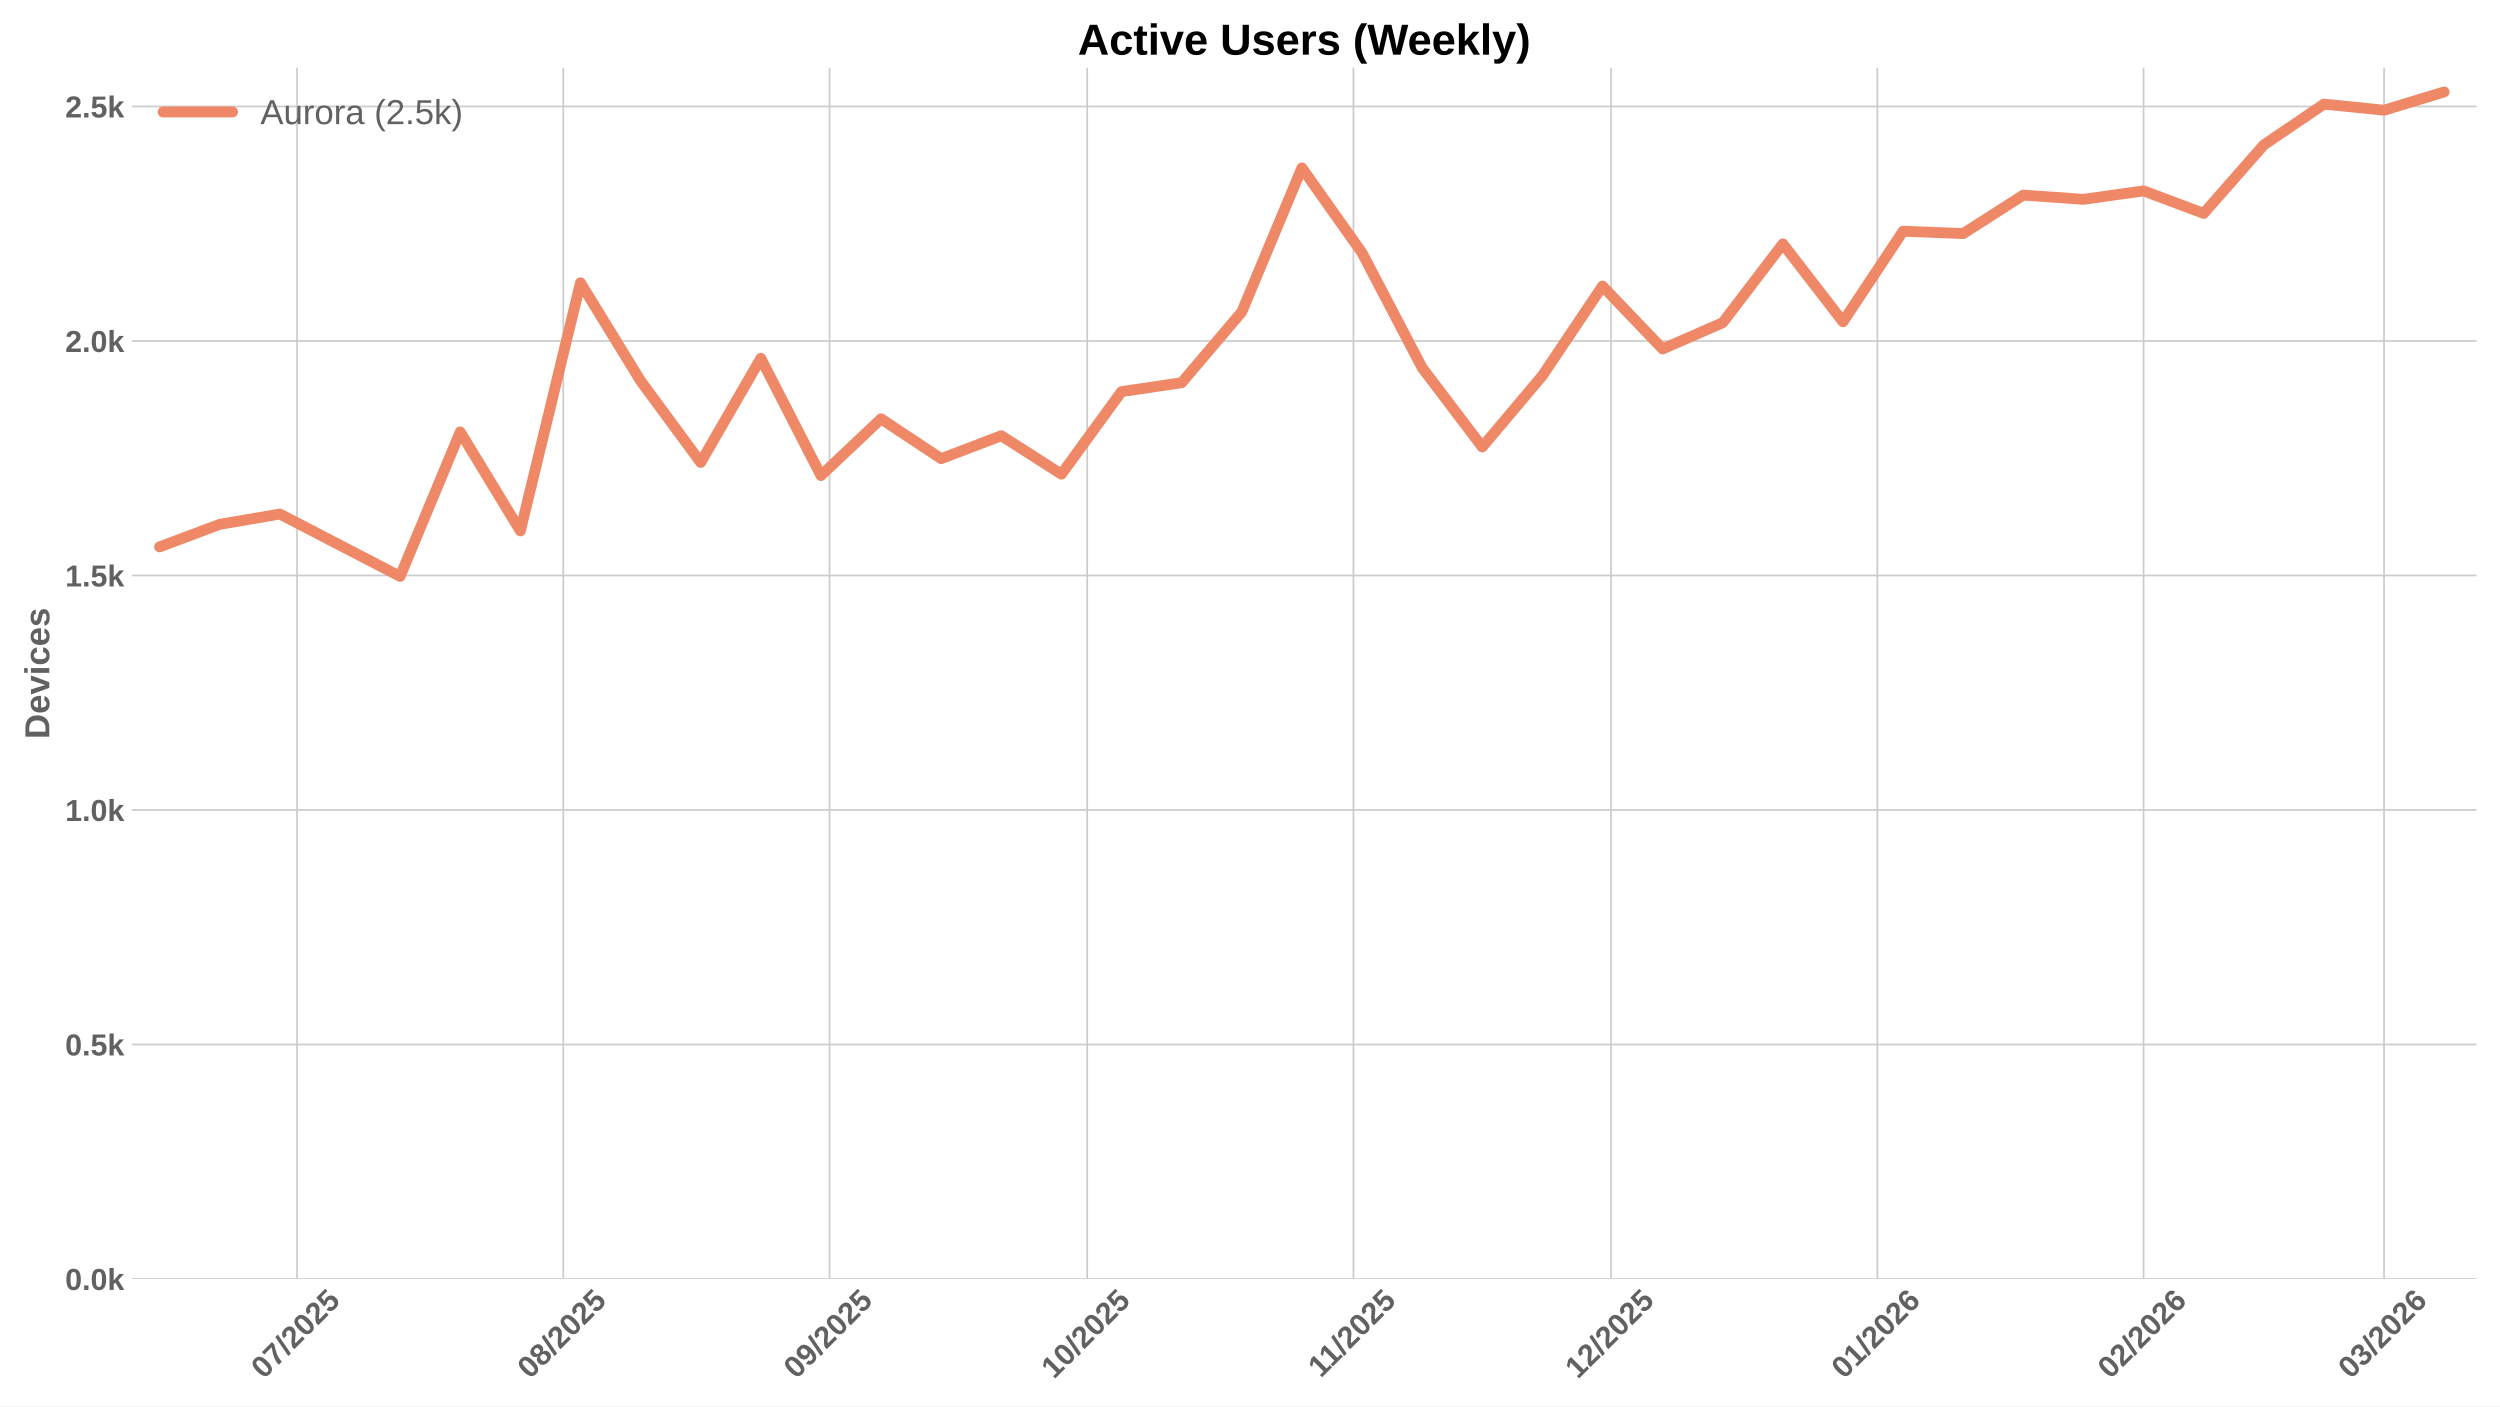
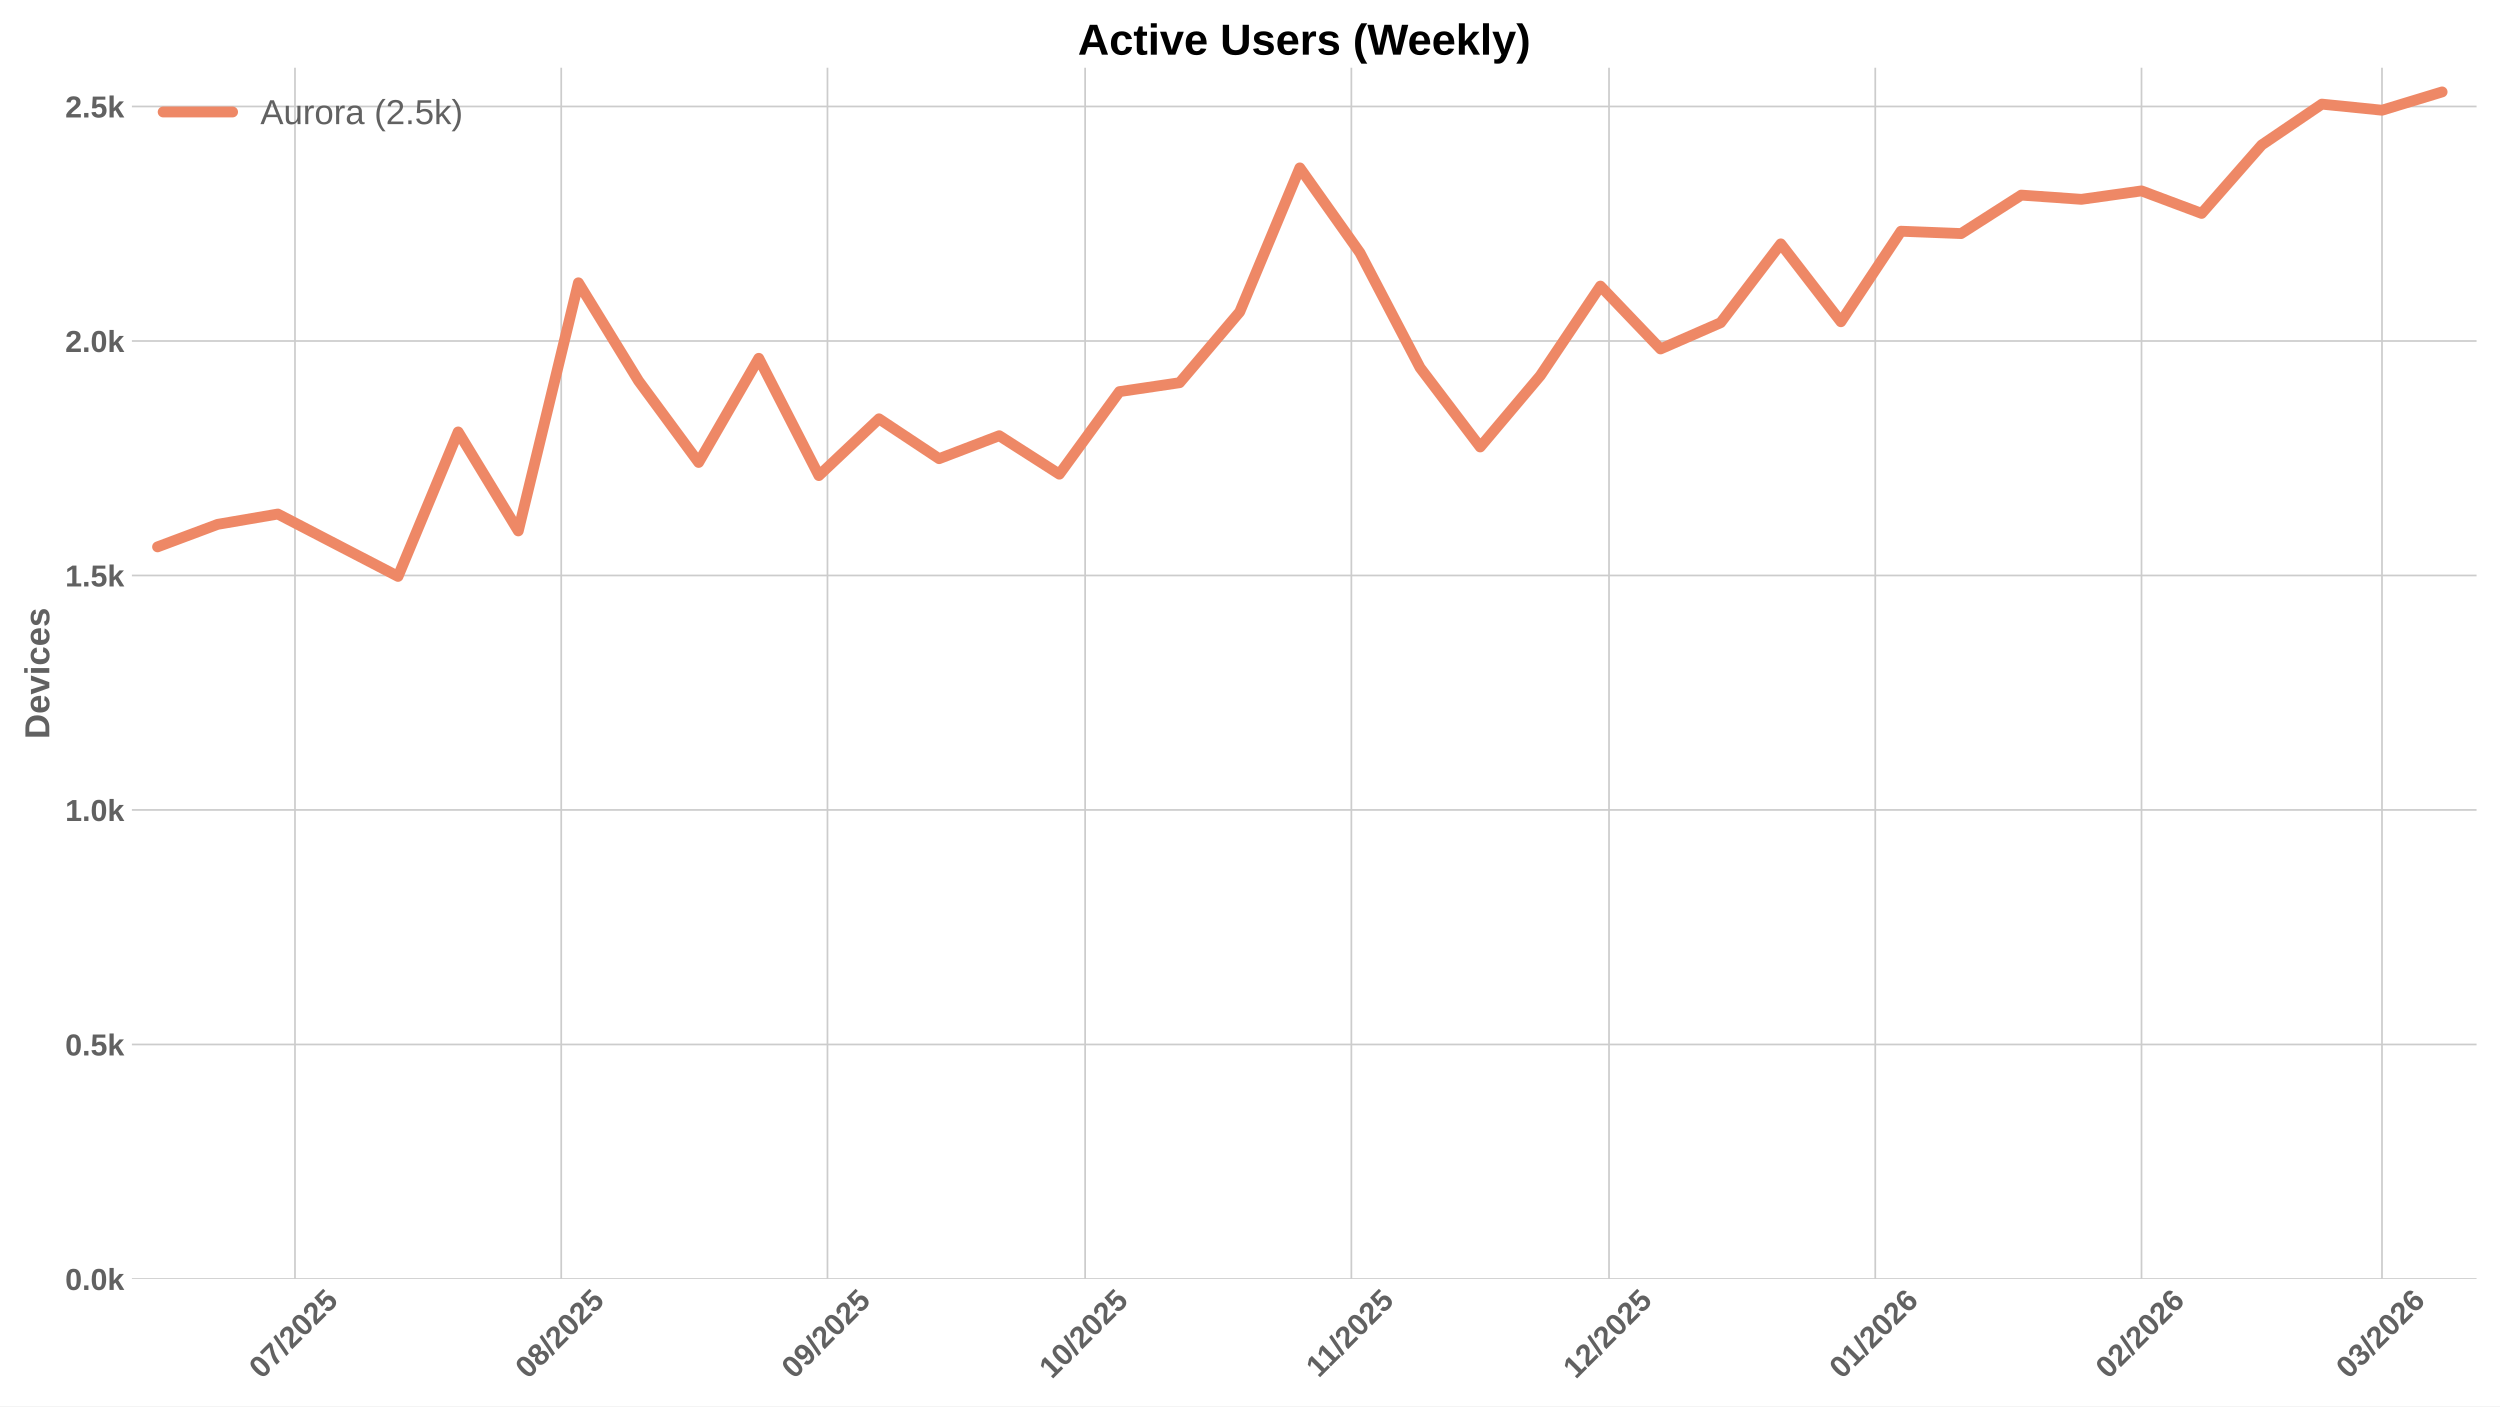
<svg xmlns="http://www.w3.org/2000/svg" xmlns:xlink="http://www.w3.org/1999/xlink" width="1152pt" height="648pt" viewBox="0 0 1152 648" version="1.1">
  <defs>
    <style type="text/css">*{stroke-linejoin: round; stroke-linecap: butt}</style>
  </defs>
  <g id="figure_1">
    <g id="patch_1">
      <path d="M 0 648  L 1152 648  L 1152 0  L 0 0  z " style="fill: #ffffff" />
    </g>
    <g id="axes_1">
      <g id="patch_2">
        <path d="M 60.78 589.343  L 1141.2 589.343  L 1141.2 31.2  L 60.78 31.2  z " style="fill: #ffffff" />
      </g>
      <g id="matplotlib.axis_1">
        <g id="xtick_1">
          <g id="line2d_1">
-             <path d="M 136.877 589.343  L 136.877 31.2  " clip-path="url(#p71e6fc7e14)" style="fill: none; stroke: #cccccc; stroke-width: 0.8; stroke-linecap: round" />
+             <path d="M 135.927 589.343  L 135.927 31.2  " clip-path="url(#pac1c12e614)" style="fill: none; stroke: #cccccc; stroke-width: 0.8; stroke-linecap: round" />
          </g>
          <g id="line2d_2" />
          <g id="text_1">
-             <g style="fill: #616161" transform="translate(121.5462 635.7977) rotate(-45) scale(0.14 -0.14)">
+             <g style="fill: #616161" transform="translate(120.5972 635.7977) rotate(-45) scale(0.14 -0.14)">
              <defs>
                <path id="LiberationSans-Bold-30" d="M 3297 2203  Q 3297 1088 2914 512  Q 2531 -63 1766 -63  Q 253 -63 253 2203  Q 253 2994 418 3494  Q 584 3994 915 4231  Q 1247 4469 1791 4469  Q 2572 4469 2934 3903  Q 3297 3338 3297 2203  z M 2416 2203  Q 2416 2813 2356 3150  Q 2297 3488 2165 3634  Q 2034 3781 1784 3781  Q 1519 3781 1383 3632  Q 1247 3484 1189 3148  Q 1131 2813 1131 2203  Q 1131 1600 1192 1261  Q 1253 922 1386 775  Q 1519 628 1772 628  Q 2022 628 2158 783  Q 2294 938 2355 1278  Q 2416 1619 2416 2203  z " transform="scale(0.015625)" />
                <path id="LiberationSans-Bold-37" d="M 3278 3706  Q 2981 3238 2717 2797  Q 2453 2356 2256 1911  Q 2059 1466 1945 995  Q 1831 525 1831 0  L 916 0  Q 916 550 1059 1064  Q 1203 1578 1475 2111  Q 1747 2644 2463 3681  L 275 3681  L 275 4403  L 3278 4403  L 3278 3706  z " transform="scale(0.015625)" />
                <path id="LiberationSans-Bold-2f" d="M 63 -128  L 972 4638  L 1716 4638  L 822 -128  L 63 -128  z " transform="scale(0.015625)" />
                <path id="LiberationSans-Bold-32" d="M 222 0  L 222 609  Q 394 988 711 1347  Q 1028 1706 1509 2097  Q 1972 2472 2158 2715  Q 2344 2959 2344 3194  Q 2344 3769 1766 3769  Q 1484 3769 1336 3617  Q 1188 3466 1144 3163  L 259 3213  Q 334 3825 717 4147  Q 1100 4469 1759 4469  Q 2472 4469 2853 4144  Q 3234 3819 3234 3231  Q 3234 2922 3112 2672  Q 2991 2422 2800 2211  Q 2609 2000 2376 1815  Q 2144 1631 1925 1456  Q 1706 1281 1526 1103  Q 1347 925 1259 722  L 3303 722  L 3303 0  L 222 0  z " transform="scale(0.015625)" />
                <path id="LiberationSans-Bold-35" d="M 3381 1466  Q 3381 766 2945 351  Q 2509 -63 1750 -63  Q 1088 -63 689 235  Q 291 534 197 1100  L 1075 1172  Q 1144 891 1319 762  Q 1494 634 1759 634  Q 2088 634 2283 843  Q 2478 1053 2478 1447  Q 2478 1794 2293 2001  Q 2109 2209 1778 2209  Q 1413 2209 1181 1925  L 325 1925  L 478 4403  L 3125 4403  L 3125 3750  L 1275 3750  L 1203 2638  Q 1522 2919 2000 2919  Q 2628 2919 3004 2528  Q 3381 2138 3381 1466  z " transform="scale(0.015625)" />
              </defs>
              <use xlink:href="#LiberationSans-Bold-30" />
              <use xlink:href="#LiberationSans-Bold-37" transform="translate(55.61523 0)" />
              <use xlink:href="#LiberationSans-Bold-2f" transform="translate(111.2305 0)" />
              <use xlink:href="#LiberationSans-Bold-32" transform="translate(139.0137 0)" />
              <use xlink:href="#LiberationSans-Bold-30" transform="translate(194.6289 0)" />
              <use xlink:href="#LiberationSans-Bold-32" transform="translate(250.2441 0)" />
              <use xlink:href="#LiberationSans-Bold-35" transform="translate(305.8594 0)" />
            </g>
          </g>
        </g>
        <g id="xtick_2">
          <g id="line2d_3">
-             <path d="M 259.562 589.343  L 259.562 31.2  " clip-path="url(#p71e6fc7e14)" style="fill: none; stroke: #cccccc; stroke-width: 0.8; stroke-linecap: round" />
+             <path d="M 258.613 589.343  L 258.613 31.2  " clip-path="url(#pac1c12e614)" style="fill: none; stroke: #cccccc; stroke-width: 0.8; stroke-linecap: round" />
          </g>
          <g id="line2d_4" />
          <g id="text_2">
-             <g style="fill: #616161" transform="translate(244.2313 635.7977) rotate(-45) scale(0.14 -0.14)">
+             <g style="fill: #616161" transform="translate(243.2822 635.7977) rotate(-45) scale(0.14 -0.14)">
              <defs>
                <path id="LiberationSans-Bold-38" d="M 3363 1241  Q 3363 622 2953 279  Q 2544 -63 1784 -63  Q 1031 -63 617 278  Q 203 619 203 1234  Q 203 1656 447 1945  Q 691 2234 1100 2303  L 1100 2316  Q 744 2394 525 2669  Q 306 2944 306 3303  Q 306 3844 689 4156  Q 1072 4469 1772 4469  Q 2488 4469 2870 4164  Q 3253 3859 3253 3297  Q 3253 2938 3036 2666  Q 2819 2394 2453 2322  L 2453 2309  Q 2878 2241 3120 1961  Q 3363 1681 3363 1241  z M 2350 3250  Q 2350 3563 2206 3708  Q 2063 3853 1772 3853  Q 1203 3853 1203 3250  Q 1203 2619 1778 2619  Q 2066 2619 2208 2766  Q 2350 2913 2350 3250  z M 2453 1313  Q 2453 2003 1766 2003  Q 1447 2003 1276 1822  Q 1106 1641 1106 1300  Q 1106 913 1275 734  Q 1444 556 1791 556  Q 2131 556 2292 734  Q 2453 913 2453 1313  z " transform="scale(0.015625)" />
              </defs>
              <use xlink:href="#LiberationSans-Bold-30" />
              <use xlink:href="#LiberationSans-Bold-38" transform="translate(55.61523 0)" />
              <use xlink:href="#LiberationSans-Bold-2f" transform="translate(111.2305 0)" />
              <use xlink:href="#LiberationSans-Bold-32" transform="translate(139.0137 0)" />
              <use xlink:href="#LiberationSans-Bold-30" transform="translate(194.6289 0)" />
              <use xlink:href="#LiberationSans-Bold-32" transform="translate(250.2441 0)" />
              <use xlink:href="#LiberationSans-Bold-35" transform="translate(305.8594 0)" />
            </g>
          </g>
        </g>
        <g id="xtick_3">
          <g id="line2d_5">
-             <path d="M 382.247 589.343  L 382.247 31.2  " clip-path="url(#p71e6fc7e14)" style="fill: none; stroke: #cccccc; stroke-width: 0.8; stroke-linecap: round" />
+             <path d="M 381.298 589.343  L 381.298 31.2  " clip-path="url(#pac1c12e614)" style="fill: none; stroke: #cccccc; stroke-width: 0.8; stroke-linecap: round" />
          </g>
          <g id="line2d_6" />
          <g id="text_3">
-             <g style="fill: #616161" transform="translate(366.9163 635.7977) rotate(-45) scale(0.14 -0.14)">
+             <g style="fill: #616161" transform="translate(365.9673 635.7977) rotate(-45) scale(0.14 -0.14)">
              <defs>
                <path id="LiberationSans-Bold-39" d="M 3322 2272  Q 3322 1100 2894 518  Q 2466 -63 1678 -63  Q 1097 -63 767 185  Q 438 434 300 972  L 1125 1088  Q 1247 628 1688 628  Q 2056 628 2254 981  Q 2453 1334 2459 2028  Q 2341 1794 2070 1661  Q 1800 1528 1488 1528  Q 906 1528 564 1923  Q 222 2319 222 2994  Q 222 3688 623 4078  Q 1025 4469 1759 4469  Q 2550 4469 2936 3920  Q 3322 3372 3322 2272  z M 2394 2888  Q 2394 3297 2214 3539  Q 2034 3781 1738 3781  Q 1447 3781 1280 3570  Q 1113 3359 1113 2988  Q 1113 2622 1278 2401  Q 1444 2181 1741 2181  Q 2022 2181 2208 2373  Q 2394 2566 2394 2888  z " transform="scale(0.015625)" />
              </defs>
              <use xlink:href="#LiberationSans-Bold-30" />
              <use xlink:href="#LiberationSans-Bold-39" transform="translate(55.61523 0)" />
              <use xlink:href="#LiberationSans-Bold-2f" transform="translate(111.2305 0)" />
              <use xlink:href="#LiberationSans-Bold-32" transform="translate(139.0137 0)" />
              <use xlink:href="#LiberationSans-Bold-30" transform="translate(194.6289 0)" />
              <use xlink:href="#LiberationSans-Bold-32" transform="translate(250.2441 0)" />
              <use xlink:href="#LiberationSans-Bold-35" transform="translate(305.8594 0)" />
            </g>
          </g>
        </g>
        <g id="xtick_4">
          <g id="line2d_7">
-             <path d="M 500.974 589.343  L 500.974 31.2  " clip-path="url(#p71e6fc7e14)" style="fill: none; stroke: #cccccc; stroke-width: 0.8; stroke-linecap: round" />
+             <path d="M 500.025 589.343  L 500.025 31.2  " clip-path="url(#pac1c12e614)" style="fill: none; stroke: #cccccc; stroke-width: 0.8; stroke-linecap: round" />
          </g>
          <g id="line2d_8" />
          <g id="text_4">
-             <g style="fill: #616161" transform="translate(485.6438 635.7977) rotate(-45) scale(0.14 -0.14)">
+             <g style="fill: #616161" transform="translate(484.6948 635.7977) rotate(-45) scale(0.14 -0.14)">
              <defs>
                <path id="LiberationSans-Bold-31" d="M 403 0  L 403 653  L 1494 653  L 1494 3656  L 438 2997  L 438 3688  L 1541 4403  L 2372 4403  L 2372 653  L 3381 653  L 3381 0  L 403 0  z " transform="scale(0.015625)" />
              </defs>
              <use xlink:href="#LiberationSans-Bold-31" />
              <use xlink:href="#LiberationSans-Bold-30" transform="translate(55.61523 0)" />
              <use xlink:href="#LiberationSans-Bold-2f" transform="translate(111.2305 0)" />
              <use xlink:href="#LiberationSans-Bold-32" transform="translate(139.0137 0)" />
              <use xlink:href="#LiberationSans-Bold-30" transform="translate(194.6289 0)" />
              <use xlink:href="#LiberationSans-Bold-32" transform="translate(250.2441 0)" />
              <use xlink:href="#LiberationSans-Bold-35" transform="translate(305.8594 0)" />
            </g>
          </g>
        </g>
        <g id="xtick_5">
          <g id="line2d_9">
-             <path d="M 623.659 589.343  L 623.659 31.2  " clip-path="url(#p71e6fc7e14)" style="fill: none; stroke: #cccccc; stroke-width: 0.8; stroke-linecap: round" />
+             <path d="M 622.71 589.343  L 622.71 31.2  " clip-path="url(#pac1c12e614)" style="fill: none; stroke: #cccccc; stroke-width: 0.8; stroke-linecap: round" />
          </g>
          <g id="line2d_10" />
          <g id="text_5">
-             <g style="fill: #616161" transform="translate(608.6011 635.2532) rotate(-45) scale(0.14 -0.14)">
+             <g style="fill: #616161" transform="translate(607.652 635.2532) rotate(-45) scale(0.14 -0.14)">
              <use xlink:href="#LiberationSans-Bold-31" />
              <use xlink:href="#LiberationSans-Bold-31" transform="translate(50.11523 0)" />
              <use xlink:href="#LiberationSans-Bold-2f" transform="translate(105.7305 0)" />
              <use xlink:href="#LiberationSans-Bold-32" transform="translate(133.5137 0)" />
              <use xlink:href="#LiberationSans-Bold-30" transform="translate(189.1289 0)" />
              <use xlink:href="#LiberationSans-Bold-32" transform="translate(244.7441 0)" />
              <use xlink:href="#LiberationSans-Bold-35" transform="translate(300.3594 0)" />
            </g>
          </g>
        </g>
        <g id="xtick_6">
          <g id="line2d_11">
-             <path d="M 742.387 589.343  L 742.387 31.2  " clip-path="url(#p71e6fc7e14)" style="fill: none; stroke: #cccccc; stroke-width: 0.8; stroke-linecap: round" />
+             <path d="M 741.438 589.343  L 741.438 31.2  " clip-path="url(#pac1c12e614)" style="fill: none; stroke: #cccccc; stroke-width: 0.8; stroke-linecap: round" />
          </g>
          <g id="line2d_12" />
          <g id="text_6">
-             <g style="fill: #616161" transform="translate(727.0563 635.7977) rotate(-45) scale(0.14 -0.14)">
+             <g style="fill: #616161" transform="translate(726.1073 635.7977) rotate(-45) scale(0.14 -0.14)">
              <use xlink:href="#LiberationSans-Bold-31" />
              <use xlink:href="#LiberationSans-Bold-32" transform="translate(55.61523 0)" />
              <use xlink:href="#LiberationSans-Bold-2f" transform="translate(111.2305 0)" />
              <use xlink:href="#LiberationSans-Bold-32" transform="translate(139.0137 0)" />
              <use xlink:href="#LiberationSans-Bold-30" transform="translate(194.6289 0)" />
              <use xlink:href="#LiberationSans-Bold-32" transform="translate(250.2441 0)" />
              <use xlink:href="#LiberationSans-Bold-35" transform="translate(305.8594 0)" />
            </g>
          </g>
        </g>
        <g id="xtick_7">
          <g id="line2d_13">
-             <path d="M 865.072 589.343  L 865.072 31.2  " clip-path="url(#p71e6fc7e14)" style="fill: none; stroke: #cccccc; stroke-width: 0.8; stroke-linecap: round" />
+             <path d="M 864.123 589.343  L 864.123 31.2  " clip-path="url(#pac1c12e614)" style="fill: none; stroke: #cccccc; stroke-width: 0.8; stroke-linecap: round" />
          </g>
          <g id="line2d_14" />
          <g id="text_7">
-             <g style="fill: #616161" transform="translate(849.7414 635.7977) rotate(-45) scale(0.14 -0.14)">
+             <g style="fill: #616161" transform="translate(848.7923 635.7977) rotate(-45) scale(0.14 -0.14)">
              <defs>
                <path id="LiberationSans-Bold-36" d="M 3328 1441  Q 3328 738 2934 337  Q 2541 -63 1847 -63  Q 1069 -63 651 482  Q 234 1028 234 2100  Q 234 3278 657 3873  Q 1081 4469 1869 4469  Q 2428 4469 2751 4222  Q 3075 3975 3209 3456  L 2381 3341  Q 2263 3775 1850 3775  Q 1497 3775 1295 3422  Q 1094 3069 1094 2350  Q 1234 2584 1484 2709  Q 1734 2834 2050 2834  Q 2641 2834 2984 2459  Q 3328 2084 3328 1441  z M 2447 1416  Q 2447 1791 2273 1989  Q 2100 2188 1797 2188  Q 1506 2188 1331 2002  Q 1156 1816 1156 1509  Q 1156 1125 1339 873  Q 1522 622 1819 622  Q 2116 622 2281 833  Q 2447 1044 2447 1416  z " transform="scale(0.015625)" />
              </defs>
              <use xlink:href="#LiberationSans-Bold-30" />
              <use xlink:href="#LiberationSans-Bold-31" transform="translate(55.61523 0)" />
              <use xlink:href="#LiberationSans-Bold-2f" transform="translate(111.2305 0)" />
              <use xlink:href="#LiberationSans-Bold-32" transform="translate(139.0137 0)" />
              <use xlink:href="#LiberationSans-Bold-30" transform="translate(194.6289 0)" />
              <use xlink:href="#LiberationSans-Bold-32" transform="translate(250.2441 0)" />
              <use xlink:href="#LiberationSans-Bold-36" transform="translate(305.8594 0)" />
            </g>
          </g>
        </g>
        <g id="xtick_8">
          <g id="line2d_15">
-             <path d="M 987.757 589.343  L 987.757 31.2  " clip-path="url(#p71e6fc7e14)" style="fill: none; stroke: #cccccc; stroke-width: 0.8; stroke-linecap: round" />
+             <path d="M 986.808 589.343  L 986.808 31.2  " clip-path="url(#pac1c12e614)" style="fill: none; stroke: #cccccc; stroke-width: 0.8; stroke-linecap: round" />
          </g>
          <g id="line2d_16" />
          <g id="text_8">
-             <g style="fill: #616161" transform="translate(972.4264 635.7977) rotate(-45) scale(0.14 -0.14)">
+             <g style="fill: #616161" transform="translate(971.4774 635.7977) rotate(-45) scale(0.14 -0.14)">
              <use xlink:href="#LiberationSans-Bold-30" />
              <use xlink:href="#LiberationSans-Bold-32" transform="translate(55.61523 0)" />
              <use xlink:href="#LiberationSans-Bold-2f" transform="translate(111.2305 0)" />
              <use xlink:href="#LiberationSans-Bold-32" transform="translate(139.0137 0)" />
              <use xlink:href="#LiberationSans-Bold-30" transform="translate(194.6289 0)" />
              <use xlink:href="#LiberationSans-Bold-32" transform="translate(250.2441 0)" />
              <use xlink:href="#LiberationSans-Bold-36" transform="translate(305.8594 0)" />
            </g>
          </g>
        </g>
        <g id="xtick_9">
          <g id="line2d_17">
-             <path d="M 1098.569 589.343  L 1098.569 31.2  " clip-path="url(#p71e6fc7e14)" style="fill: none; stroke: #cccccc; stroke-width: 0.8; stroke-linecap: round" />
+             <path d="M 1097.62 589.343  L 1097.62 31.2  " clip-path="url(#pac1c12e614)" style="fill: none; stroke: #cccccc; stroke-width: 0.8; stroke-linecap: round" />
          </g>
          <g id="line2d_18" />
          <g id="text_9">
-             <g style="fill: #616161" transform="translate(1083.239 635.7977) rotate(-45) scale(0.14 -0.14)">
+             <g style="fill: #616161" transform="translate(1082.29 635.7977) rotate(-45) scale(0.14 -0.14)">
              <defs>
                <path id="LiberationSans-Bold-33" d="M 3328 1222  Q 3328 603 2922 265  Q 2516 -72 1766 -72  Q 1056 -72 637 254  Q 219 581 147 1197  L 1041 1275  Q 1125 641 1763 641  Q 2078 641 2253 797  Q 2428 953 2428 1275  Q 2428 1569 2215 1725  Q 2003 1881 1584 1881  L 1278 1881  L 1278 2591  L 1566 2591  Q 1944 2591 2134 2745  Q 2325 2900 2325 3188  Q 2325 3459 2173 3614  Q 2022 3769 1731 3769  Q 1459 3769 1292 3619  Q 1125 3469 1100 3194  L 222 3256  Q 291 3825 694 4147  Q 1097 4469 1747 4469  Q 2438 4469 2827 4158  Q 3216 3847 3216 3297  Q 3216 2884 2973 2618  Q 2731 2353 2275 2266  L 2275 2253  Q 2781 2194 3054 1920  Q 3328 1647 3328 1222  z " transform="scale(0.015625)" />
              </defs>
              <use xlink:href="#LiberationSans-Bold-30" />
              <use xlink:href="#LiberationSans-Bold-33" transform="translate(55.61523 0)" />
              <use xlink:href="#LiberationSans-Bold-2f" transform="translate(111.2305 0)" />
              <use xlink:href="#LiberationSans-Bold-32" transform="translate(139.0137 0)" />
              <use xlink:href="#LiberationSans-Bold-30" transform="translate(194.6289 0)" />
              <use xlink:href="#LiberationSans-Bold-32" transform="translate(250.2441 0)" />
              <use xlink:href="#LiberationSans-Bold-36" transform="translate(305.8594 0)" />
            </g>
          </g>
        </g>
      </g>
      <g id="matplotlib.axis_2">
        <g id="ytick_1">
          <g id="line2d_19">
-             <path d="M 60.78 589.343  L 1141.2 589.343  " clip-path="url(#p71e6fc7e14)" style="fill: none; stroke: #cccccc; stroke-width: 0.8; stroke-linecap: round" />
+             <path d="M 60.78 589.343  L 1141.2 589.343  " clip-path="url(#pac1c12e614)" style="fill: none; stroke: #cccccc; stroke-width: 0.8; stroke-linecap: round" />
          </g>
          <g id="line2d_20" />
          <g id="text_10">
            <g style="fill: #616161" transform="translate(30.03469 594.416) scale(0.14 -0.14)">
              <defs>
                <path id="LiberationSans-Bold-2e" d="M 434 0  L 434 953  L 1338 953  L 1338 0  L 434 0  z " transform="scale(0.015625)" />
                <path id="LiberationSans-Bold-6b" d="M 2606 0  L 1703 1531  L 1325 1269  L 1325 0  L 447 0  L 447 4638  L 1325 4638  L 1325 1981  L 2531 3381  L 3475 3381  L 2288 2063  L 3566 0  L 2606 0  z " transform="scale(0.015625)" />
              </defs>
              <use xlink:href="#LiberationSans-Bold-30" />
              <use xlink:href="#LiberationSans-Bold-2e" transform="translate(55.61523 0)" />
              <use xlink:href="#LiberationSans-Bold-30" transform="translate(83.39844 0)" />
              <use xlink:href="#LiberationSans-Bold-6b" transform="translate(139.0137 0)" />
            </g>
          </g>
        </g>
        <g id="ytick_2">
          <g id="line2d_21">
-             <path d="M 60.78 481.287  L 1141.2 481.287  " clip-path="url(#p71e6fc7e14)" style="fill: none; stroke: #cccccc; stroke-width: 0.8; stroke-linecap: round" />
+             <path d="M 60.78 481.287  L 1141.2 481.287  " clip-path="url(#pac1c12e614)" style="fill: none; stroke: #cccccc; stroke-width: 0.8; stroke-linecap: round" />
          </g>
          <g id="line2d_22" />
          <g id="text_11">
            <g style="fill: #616161" transform="translate(30.03469 486.3597) scale(0.14 -0.14)">
              <use xlink:href="#LiberationSans-Bold-30" />
              <use xlink:href="#LiberationSans-Bold-2e" transform="translate(55.61523 0)" />
              <use xlink:href="#LiberationSans-Bold-35" transform="translate(83.39844 0)" />
              <use xlink:href="#LiberationSans-Bold-6b" transform="translate(139.0137 0)" />
            </g>
          </g>
        </g>
        <g id="ytick_3">
          <g id="line2d_23">
-             <path d="M 60.78 373.231  L 1141.2 373.231  " clip-path="url(#p71e6fc7e14)" style="fill: none; stroke: #cccccc; stroke-width: 0.8; stroke-linecap: round" />
+             <path d="M 60.78 373.231  L 1141.2 373.231  " clip-path="url(#pac1c12e614)" style="fill: none; stroke: #cccccc; stroke-width: 0.8; stroke-linecap: round" />
          </g>
          <g id="line2d_24" />
          <g id="text_12">
            <g style="fill: #616161" transform="translate(30.03469 378.3034) scale(0.14 -0.14)">
              <use xlink:href="#LiberationSans-Bold-31" />
              <use xlink:href="#LiberationSans-Bold-2e" transform="translate(55.61523 0)" />
              <use xlink:href="#LiberationSans-Bold-30" transform="translate(83.39844 0)" />
              <use xlink:href="#LiberationSans-Bold-6b" transform="translate(139.0137 0)" />
            </g>
          </g>
        </g>
        <g id="ytick_4">
          <g id="line2d_25">
-             <path d="M 60.78 265.174  L 1141.2 265.174  " clip-path="url(#p71e6fc7e14)" style="fill: none; stroke: #cccccc; stroke-width: 0.8; stroke-linecap: round" />
+             <path d="M 60.78 265.174  L 1141.2 265.174  " clip-path="url(#pac1c12e614)" style="fill: none; stroke: #cccccc; stroke-width: 0.8; stroke-linecap: round" />
          </g>
          <g id="line2d_26" />
          <g id="text_13">
            <g style="fill: #616161" transform="translate(30.03469 270.2471) scale(0.14 -0.14)">
              <use xlink:href="#LiberationSans-Bold-31" />
              <use xlink:href="#LiberationSans-Bold-2e" transform="translate(55.61523 0)" />
              <use xlink:href="#LiberationSans-Bold-35" transform="translate(83.39844 0)" />
              <use xlink:href="#LiberationSans-Bold-6b" transform="translate(139.0137 0)" />
            </g>
          </g>
        </g>
        <g id="ytick_5">
          <g id="line2d_27">
-             <path d="M 60.78 157.118  L 1141.2 157.118  " clip-path="url(#p71e6fc7e14)" style="fill: none; stroke: #cccccc; stroke-width: 0.8; stroke-linecap: round" />
+             <path d="M 60.78 157.118  L 1141.2 157.118  " clip-path="url(#pac1c12e614)" style="fill: none; stroke: #cccccc; stroke-width: 0.8; stroke-linecap: round" />
          </g>
          <g id="line2d_28" />
          <g id="text_14">
            <g style="fill: #616161" transform="translate(30.03469 162.1908) scale(0.14 -0.14)">
              <use xlink:href="#LiberationSans-Bold-32" />
              <use xlink:href="#LiberationSans-Bold-2e" transform="translate(55.61523 0)" />
              <use xlink:href="#LiberationSans-Bold-30" transform="translate(83.39844 0)" />
              <use xlink:href="#LiberationSans-Bold-6b" transform="translate(139.0137 0)" />
            </g>
          </g>
        </g>
        <g id="ytick_6">
          <g id="line2d_29">
-             <path d="M 60.78 49.062  L 1141.2 49.062  " clip-path="url(#p71e6fc7e14)" style="fill: none; stroke: #cccccc; stroke-width: 0.8; stroke-linecap: round" />
+             <path d="M 60.78 49.062  L 1141.2 49.062  " clip-path="url(#pac1c12e614)" style="fill: none; stroke: #cccccc; stroke-width: 0.8; stroke-linecap: round" />
          </g>
          <g id="line2d_30" />
          <g id="text_15">
            <g style="fill: #616161" transform="translate(30.03469 54.13452) scale(0.14 -0.14)">
              <use xlink:href="#LiberationSans-Bold-32" />
              <use xlink:href="#LiberationSans-Bold-2e" transform="translate(55.61523 0)" />
              <use xlink:href="#LiberationSans-Bold-35" transform="translate(83.39844 0)" />
              <use xlink:href="#LiberationSans-Bold-6b" transform="translate(139.0137 0)" />
            </g>
          </g>
        </g>
        <g id="text_16">
          <g style="fill: #616161" transform="translate(22.71469 340.5153) rotate(-90) scale(0.16 -0.16)">
            <defs>
              <path id="LiberationSans-Bold-44" d="M 4353 2234  Q 4353 1553 4086 1045  Q 3819 538 3330 269  Q 2841 0 2209 0  L 428 0  L 428 4403  L 2022 4403  Q 3134 4403 3743 3842  Q 4353 3281 4353 2234  z M 3425 2234  Q 3425 2944 3056 3317  Q 2688 3691 2003 3691  L 1350 3691  L 1350 713  L 2131 713  Q 2725 713 3075 1122  Q 3425 1531 3425 2234  z " transform="scale(0.015625)" />
              <path id="LiberationSans-Bold-65" d="M 1831 -63  Q 1069 -63 659 389  Q 250 841 250 1706  Q 250 2544 665 2994  Q 1081 3444 1844 3444  Q 2572 3444 2956 2961  Q 3341 2478 3341 1547  L 3341 1522  L 1172 1522  Q 1172 1028 1355 776  Q 1538 525 1875 525  Q 2341 525 2463 928  L 3291 856  Q 2931 -63 1831 -63  z M 1831 2891  Q 1522 2891 1355 2675  Q 1188 2459 1178 2072  L 2491 2072  Q 2466 2481 2294 2686  Q 2122 2891 1831 2891  z " transform="scale(0.015625)" />
              <path id="LiberationSans-Bold-76" d="M 2284 0  L 1234 0  L 25 3381  L 953 3381  L 1544 1491  Q 1591 1334 1766 709  Q 1797 838 1894 1159  Q 1991 1481 2613 3381  L 3531 3381  L 2284 0  z " transform="scale(0.015625)" />
              <path id="LiberationSans-Bold-69" d="M 447 3991  L 447 4638  L 1325 4638  L 1325 3991  L 447 3991  z M 447 0  L 447 3381  L 1325 3381  L 1325 0  L 447 0  z " transform="scale(0.015625)" />
              <path id="LiberationSans-Bold-63" d="M 1856 -63  Q 1088 -63 669 395  Q 250 853 250 1672  Q 250 2509 672 2976  Q 1094 3444 1869 3444  Q 2466 3444 2856 3144  Q 3247 2844 3347 2316  L 2463 2272  Q 2425 2531 2275 2686  Q 2125 2841 1850 2841  Q 1172 2841 1172 1706  Q 1172 538 1863 538  Q 2113 538 2281 695  Q 2450 853 2491 1166  L 3372 1125  Q 3325 778 3123 506  Q 2922 234 2594 85  Q 2266 -63 1856 -63  z " transform="scale(0.015625)" />
              <path id="LiberationSans-Bold-73" d="M 3297 988  Q 3297 497 2895 217  Q 2494 -63 1784 -63  Q 1088 -63 717 157  Q 347 378 225 844  L 997 959  Q 1063 719 1223 619  Q 1384 519 1784 519  Q 2153 519 2322 612  Q 2491 706 2491 906  Q 2491 1069 2355 1164  Q 2219 1259 1894 1325  Q 1150 1472 890 1598  Q 631 1725 495 1926  Q 359 2128 359 2422  Q 359 2906 732 3176  Q 1106 3447 1791 3447  Q 2394 3447 2761 3212  Q 3128 2978 3219 2534  L 2441 2453  Q 2403 2659 2256 2761  Q 2109 2863 1791 2863  Q 1478 2863 1322 2783  Q 1166 2703 1166 2516  Q 1166 2369 1286 2283  Q 1406 2197 1691 2141  Q 2088 2059 2395 1973  Q 2703 1888 2889 1769  Q 3075 1650 3186 1464  Q 3297 1278 3297 988  z " transform="scale(0.015625)" />
            </defs>
            <use xlink:href="#LiberationSans-Bold-44" />
            <use xlink:href="#LiberationSans-Bold-65" transform="translate(72.2168 0)" />
            <use xlink:href="#LiberationSans-Bold-76" transform="translate(127.832 0)" />
            <use xlink:href="#LiberationSans-Bold-69" transform="translate(183.4473 0)" />
            <use xlink:href="#LiberationSans-Bold-63" transform="translate(211.2305 0)" />
            <use xlink:href="#LiberationSans-Bold-65" transform="translate(266.8457 0)" />
            <use xlink:href="#LiberationSans-Bold-73" transform="translate(322.4609 0)" />
          </g>
        </g>
      </g>
      <g id="line2d_31">
-         <path d="M 73.555 251.991  L 101.258 241.618  L 128.961 236.864  L 184.368 265.607  L 212.071 199.044  L 239.774 244.644  L 267.477 130.32  L 295.18 175.488  L 322.883 213.091  L 350.586 165.114  L 378.289 219.142  L 405.992 192.993  L 433.695 211.362  L 461.398 200.773  L 489.101 218.494  L 516.804 180.458  L 544.508 176.352  L 572.211 143.719  L 599.914 77.372  L 627.617 116.489  L 655.32 169.436  L 683.023 205.959  L 710.726 173.11  L 738.429 131.833  L 766.132 160.792  L 793.835 148.69  L 821.538 112.383  L 849.241 148.257  L 876.944 106.548  L 904.648 107.628  L 932.351 89.907  L 960.054 91.852  L 987.757 87.962  L 1015.46 98.335  L 1043.163 66.783  L 1070.866 47.981  L 1098.569 50.791  L 1126.272 42.362  " clip-path="url(#p71e6fc7e14)" style="fill: none; stroke: #ee8866; stroke-width: 5; stroke-linecap: round" />
+         <path d="M 72.606 251.991  L 100.309 241.618  L 128.012 236.864  L 183.418 265.607  L 211.122 199.044  L 238.825 244.644  L 266.528 130.32  L 294.231 175.488  L 321.934 213.091  L 349.637 165.114  L 377.34 219.142  L 405.043 192.993  L 432.746 211.362  L 460.449 200.773  L 488.152 218.494  L 515.855 180.458  L 543.558 176.352  L 571.262 143.719  L 598.965 77.372  L 626.668 116.489  L 654.371 169.436  L 682.074 205.959  L 709.777 173.11  L 737.48 131.833  L 765.183 160.792  L 792.886 148.69  L 820.589 112.383  L 848.292 148.257  L 875.995 106.548  L 903.698 107.628  L 931.402 89.907  L 959.105 91.852  L 986.808 87.962  L 1014.511 98.335  L 1042.214 66.783  L 1069.917 47.981  L 1097.62 50.791  L 1125.323 42.362  " clip-path="url(#pac1c12e614)" style="fill: none; stroke: #ee8866; stroke-width: 5; stroke-linecap: round" />
      </g>
      <g id="patch_3">
        <path d="M 60.78 589.343  L 60.78 31.2  " style="fill: none" />
      </g>
      <g id="patch_4">
        <path d="M 1141.2 589.343  L 1141.2 31.2  " style="fill: none" />
      </g>
      <g id="patch_5">
        <path d="M 60.78 589.343  L 1141.2 589.343  " style="fill: none" />
      </g>
      <g id="patch_6">
        <path d="M 60.78 31.2  L 1141.2 31.2  " style="fill: none" />
      </g>
      <g id="text_17">
        <g transform="translate(496.6791 25.2) scale(0.2 -0.2)">
          <defs>
            <path id="LiberationSans-Bold-41" d="M 3541 0  L 3150 1125  L 1472 1125  L 1081 0  L 159 0  L 1766 4403  L 2853 4403  L 4453 0  L 3541 0  z M 2309 3725  L 2291 3656  Q 2259 3544 2215 3400  Q 2172 3256 1678 1819  L 2944 1819  L 2509 3084  L 2375 3509  L 2309 3725  z " transform="scale(0.015625)" />
            <path id="LiberationSans-Bold-74" d="M 1313 -56  Q 925 -56 715 155  Q 506 366 506 794  L 506 2788  L 78 2788  L 78 3381  L 550 3381  L 825 4175  L 1375 4175  L 1375 3381  L 2016 3381  L 2016 2788  L 1375 2788  L 1375 1031  Q 1375 784 1469 667  Q 1563 550 1759 550  Q 1863 550 2053 594  L 2053 50  Q 1728 -56 1313 -56  z " transform="scale(0.015625)" />
            <path id="LiberationSans-Bold-20" transform="scale(0.015625)" />
            <path id="LiberationSans-Bold-55" d="M 2259 -63  Q 1350 -63 867 381  Q 384 825 384 1650  L 384 4403  L 1306 4403  L 1306 1722  Q 1306 1200 1554 929  Q 1803 659 2284 659  Q 2778 659 3043 942  Q 3309 1225 3309 1753  L 3309 4403  L 4231 4403  L 4231 1697  Q 4231 859 3714 398  Q 3197 -63 2259 -63  z " transform="scale(0.015625)" />
            <path id="LiberationSans-Bold-72" d="M 447 0  L 447 2588  Q 447 2866 439 3052  Q 431 3238 422 3381  L 1259 3381  Q 1269 3325 1284 3039  Q 1300 2753 1300 2659  L 1313 2659  Q 1441 3016 1541 3161  Q 1641 3306 1778 3376  Q 1916 3447 2122 3447  Q 2291 3447 2394 3400  L 2394 2666  Q 2181 2713 2019 2713  Q 1691 2713 1508 2447  Q 1325 2181 1325 1659  L 1325 0  L 447 0  z " transform="scale(0.015625)" />
            <path id="LiberationSans-Bold-28" d="M 1247 -1328  Q 756 -622 537 81  Q 319 784 319 1659  Q 319 2531 537 3232  Q 756 3934 1247 4638  L 2125 4638  Q 1631 3925 1407 3219  Q 1184 2513 1184 1656  Q 1184 803 1406 101  Q 1628 -600 2125 -1328  L 1247 -1328  z " transform="scale(0.015625)" />
            <path id="LiberationSans-Bold-57" d="M 4897 0  L 3803 0  L 3206 2547  Q 3097 2997 3022 3488  Q 2947 3078 2900 2864  Q 2853 2650 2234 0  L 1141 0  L 6 4403  L 941 4403  L 1578 1559  L 1722 872  Q 1809 1306 1892 1701  Q 1975 2097 2516 4403  L 3547 4403  L 4103 2059  Q 4169 1797 4325 872  L 4403 1234  L 4569 1953  L 5100 4403  L 6034 4403  L 4897 0  z " transform="scale(0.015625)" />
            <path id="LiberationSans-Bold-6c" d="M 447 0  L 447 4638  L 1325 4638  L 1325 0  L 447 0  z " transform="scale(0.015625)" />
            <path id="LiberationSans-Bold-79" d="M 884 -1328  Q 569 -1328 331 -1288  L 331 -663  Q 497 -688 634 -688  Q 822 -688 945 -628  Q 1069 -569 1167 -431  Q 1266 -294 1388 34  L 50 3381  L 978 3381  L 1509 1797  Q 1634 1456 1825 753  L 1903 1050  L 2106 1784  L 2606 3381  L 3525 3381  L 2188 -178  Q 1919 -828 1630 -1078  Q 1341 -1328 884 -1328  z " transform="scale(0.015625)" />
            <path id="LiberationSans-Bold-29" d="M 6 -1328  Q 506 -597 726 101  Q 947 800 947 1656  Q 947 2516 722 3223  Q 497 3931 6 4638  L 884 4638  Q 1378 3928 1595 3225  Q 1813 2522 1813 1659  Q 1813 791 1595 87  Q 1378 -616 884 -1328  L 6 -1328  z " transform="scale(0.015625)" />
          </defs>
          <use xlink:href="#LiberationSans-Bold-41" />
          <use xlink:href="#LiberationSans-Bold-63" transform="translate(72.2168 0)" />
          <use xlink:href="#LiberationSans-Bold-74" transform="translate(127.832 0)" />
          <use xlink:href="#LiberationSans-Bold-69" transform="translate(161.1328 0)" />
          <use xlink:href="#LiberationSans-Bold-76" transform="translate(188.916 0)" />
          <use xlink:href="#LiberationSans-Bold-65" transform="translate(244.5312 0)" />
          <use xlink:href="#LiberationSans-Bold-20" transform="translate(300.1465 0)" />
          <use xlink:href="#LiberationSans-Bold-55" transform="translate(327.9297 0)" />
          <use xlink:href="#LiberationSans-Bold-73" transform="translate(400.1465 0)" />
          <use xlink:href="#LiberationSans-Bold-65" transform="translate(455.7617 0)" />
          <use xlink:href="#LiberationSans-Bold-72" transform="translate(511.377 0)" />
          <use xlink:href="#LiberationSans-Bold-73" transform="translate(550.293 0)" />
          <use xlink:href="#LiberationSans-Bold-20" transform="translate(605.9082 0)" />
          <use xlink:href="#LiberationSans-Bold-28" transform="translate(633.6914 0)" />
          <use xlink:href="#LiberationSans-Bold-57" transform="translate(666.9922 0)" />
          <use xlink:href="#LiberationSans-Bold-65" transform="translate(759.627 0)" />
          <use xlink:href="#LiberationSans-Bold-65" transform="translate(815.2422 0)" />
          <use xlink:href="#LiberationSans-Bold-6b" transform="translate(870.8574 0)" />
          <use xlink:href="#LiberationSans-Bold-6c" transform="translate(926.4727 0)" />
          <use xlink:href="#LiberationSans-Bold-79" transform="translate(954.2559 0)" />
          <use xlink:href="#LiberationSans-Bold-29" transform="translate(1009.871 0)" />
        </g>
      </g>
      <g id="legend_1">
        <g id="line2d_32">
          <path d="M 75.18 51.595  L 91.18 51.595  L 107.18 51.595  " style="fill: none; stroke: #ee8866; stroke-width: 5; stroke-linecap: round" />
        </g>
        <g id="text_18">
          <g style="fill: #616161" transform="translate(119.98 57.195) scale(0.16 -0.16)">
            <defs>
              <path id="LiberationSans-41" d="M 3647 0  L 3144 1288  L 1138 1288  L 631 0  L 13 0  L 1809 4403  L 2488 4403  L 4256 0  L 3647 0  z M 2141 3953  L 2113 3866  Q 2034 3606 1881 3200  L 1319 1753  L 2966 1753  L 2400 3206  Q 2313 3422 2225 3694  L 2141 3953  z " transform="scale(0.015625)" />
              <path id="LiberationSans-75" d="M 981 3381  L 981 1238  Q 981 903 1047 718  Q 1113 534 1256 453  Q 1400 372 1678 372  Q 2084 372 2318 650  Q 2553 928 2553 1422  L 2553 3381  L 3116 3381  L 3116 722  Q 3116 131 3134 0  L 2603 0  Q 2600 16 2597 84  Q 2594 153 2589 242  Q 2584 331 2578 578  L 2569 578  Q 2375 228 2120 82  Q 1866 -63 1488 -63  Q 931 -63 673 214  Q 416 491 416 1128  L 416 3381  L 981 3381  z " transform="scale(0.015625)" />
              <path id="LiberationSans-72" d="M 444 0  L 444 2594  Q 444 2950 425 3381  L 956 3381  Q 981 2806 981 2691  L 994 2691  Q 1128 3125 1303 3284  Q 1478 3444 1797 3444  Q 1909 3444 2025 3413  L 2025 2897  Q 1913 2928 1725 2928  Q 1375 2928 1190 2626  Q 1006 2325 1006 1763  L 1006 0  L 444 0  z " transform="scale(0.015625)" />
              <path id="LiberationSans-6f" d="M 3291 1694  Q 3291 806 2900 371  Q 2509 -63 1766 -63  Q 1025 -63 647 389  Q 269 841 269 1694  Q 269 3444 1784 3444  Q 2559 3444 2925 3017  Q 3291 2591 3291 1694  z M 2700 1694  Q 2700 2394 2492 2711  Q 2284 3028 1794 3028  Q 1300 3028 1079 2704  Q 859 2381 859 1694  Q 859 1025 1076 689  Q 1294 353 1759 353  Q 2266 353 2483 678  Q 2700 1003 2700 1694  z " transform="scale(0.015625)" />
              <path id="LiberationSans-61" d="M 1294 -63  Q 784 -63 528 206  Q 272 475 272 944  Q 272 1469 617 1750  Q 963 2031 1731 2050  L 2491 2063  L 2491 2247  Q 2491 2659 2316 2837  Q 2141 3016 1766 3016  Q 1388 3016 1216 2887  Q 1044 2759 1009 2478  L 422 2531  Q 566 3444 1778 3444  Q 2416 3444 2737 3151  Q 3059 2859 3059 2306  L 3059 850  Q 3059 600 3125 473  Q 3191 347 3375 347  Q 3456 347 3559 369  L 3559 19  Q 3347 -31 3125 -31  Q 2813 -31 2670 133  Q 2528 297 2509 647  L 2491 647  Q 2275 259 1989 98  Q 1703 -63 1294 -63  z M 1422 359  Q 1731 359 1972 500  Q 2213 641 2352 886  Q 2491 1131 2491 1391  L 2491 1669  L 1875 1656  Q 1478 1650 1273 1575  Q 1069 1500 959 1344  Q 850 1188 850 934  Q 850 659 998 509  Q 1147 359 1422 359  z " transform="scale(0.015625)" />
              <path id="LiberationSans-20" transform="scale(0.015625)" />
              <path id="LiberationSans-28" d="M 397 1663  Q 397 2566 680 3284  Q 963 4003 1550 4638  L 2094 4638  Q 1509 3988 1236 3256  Q 963 2525 963 1656  Q 963 791 1233 62  Q 1503 -666 2094 -1325  L 1550 -1325  Q 959 -688 678 32  Q 397 753 397 1650  L 397 1663  z " transform="scale(0.015625)" />
              <path id="LiberationSans-32" d="M 322 0  L 322 397  Q 481 763 711 1042  Q 941 1322 1194 1548  Q 1447 1775 1695 1969  Q 1944 2163 2144 2356  Q 2344 2550 2467 2762  Q 2591 2975 2591 3244  Q 2591 3606 2378 3806  Q 2166 4006 1788 4006  Q 1428 4006 1195 3811  Q 963 3616 922 3263  L 347 3316  Q 409 3844 795 4156  Q 1181 4469 1788 4469  Q 2453 4469 2811 4155  Q 3169 3841 3169 3263  Q 3169 3006 3051 2753  Q 2934 2500 2703 2247  Q 2472 1994 1819 1463  Q 1459 1169 1246 933  Q 1034 697 941 478  L 3238 478  L 3238 0  L 322 0  z " transform="scale(0.015625)" />
              <path id="LiberationSans-2e" d="M 584 0  L 584 684  L 1194 684  L 1194 0  L 584 0  z " transform="scale(0.015625)" />
              <path id="LiberationSans-35" d="M 3291 1434  Q 3291 738 2877 337  Q 2463 -63 1728 -63  Q 1113 -63 734 206  Q 356 475 256 984  L 825 1050  Q 1003 397 1741 397  Q 2194 397 2450 670  Q 2706 944 2706 1422  Q 2706 1838 2448 2094  Q 2191 2350 1753 2350  Q 1525 2350 1328 2278  Q 1131 2206 934 2034  L 384 2034  L 531 4403  L 3034 4403  L 3034 3925  L 1044 3925  L 959 2528  Q 1325 2809 1869 2809  Q 2519 2809 2905 2428  Q 3291 2047 3291 1434  z " transform="scale(0.015625)" />
              <path id="LiberationSans-6b" d="M 2550 0  L 1406 1544  L 994 1203  L 994 0  L 431 0  L 431 4638  L 994 4638  L 994 1741  L 2478 3381  L 3138 3381  L 1766 1928  L 3209 0  L 2550 0  z " transform="scale(0.015625)" />
              <path id="LiberationSans-29" d="M 1734 1650  Q 1734 747 1451 28  Q 1169 -691 581 -1325  L 38 -1325  Q 625 -669 897 57  Q 1169 784 1169 1656  Q 1169 2528 895 3256  Q 622 3984 38 4638  L 581 4638  Q 1172 4000 1453 3279  Q 1734 2559 1734 1663  L 1734 1650  z " transform="scale(0.015625)" />
            </defs>
            <use xlink:href="#LiberationSans-41" />
            <use xlink:href="#LiberationSans-75" transform="translate(66.69922 0)" />
            <use xlink:href="#LiberationSans-72" transform="translate(122.3145 0)" />
            <use xlink:href="#LiberationSans-6f" transform="translate(155.6152 0)" />
            <use xlink:href="#LiberationSans-72" transform="translate(211.2305 0)" />
            <use xlink:href="#LiberationSans-61" transform="translate(244.5312 0)" />
            <use xlink:href="#LiberationSans-20" transform="translate(300.1465 0)" />
            <use xlink:href="#LiberationSans-28" transform="translate(327.9297 0)" />
            <use xlink:href="#LiberationSans-32" transform="translate(361.2305 0)" />
            <use xlink:href="#LiberationSans-2e" transform="translate(416.8457 0)" />
            <use xlink:href="#LiberationSans-35" transform="translate(444.6289 0)" />
            <use xlink:href="#LiberationSans-6b" transform="translate(500.2441 0)" />
            <use xlink:href="#LiberationSans-29" transform="translate(550.2441 0)" />
          </g>
        </g>
      </g>
    </g>
  </g>
  <defs>
-     <clipPath id="p71e6fc7e14">
+     <clipPath id="pac1c12e614">
      <rect x="60.78" y="31.2" width="1080.42" height="558.143" />
    </clipPath>
  </defs>
</svg>
